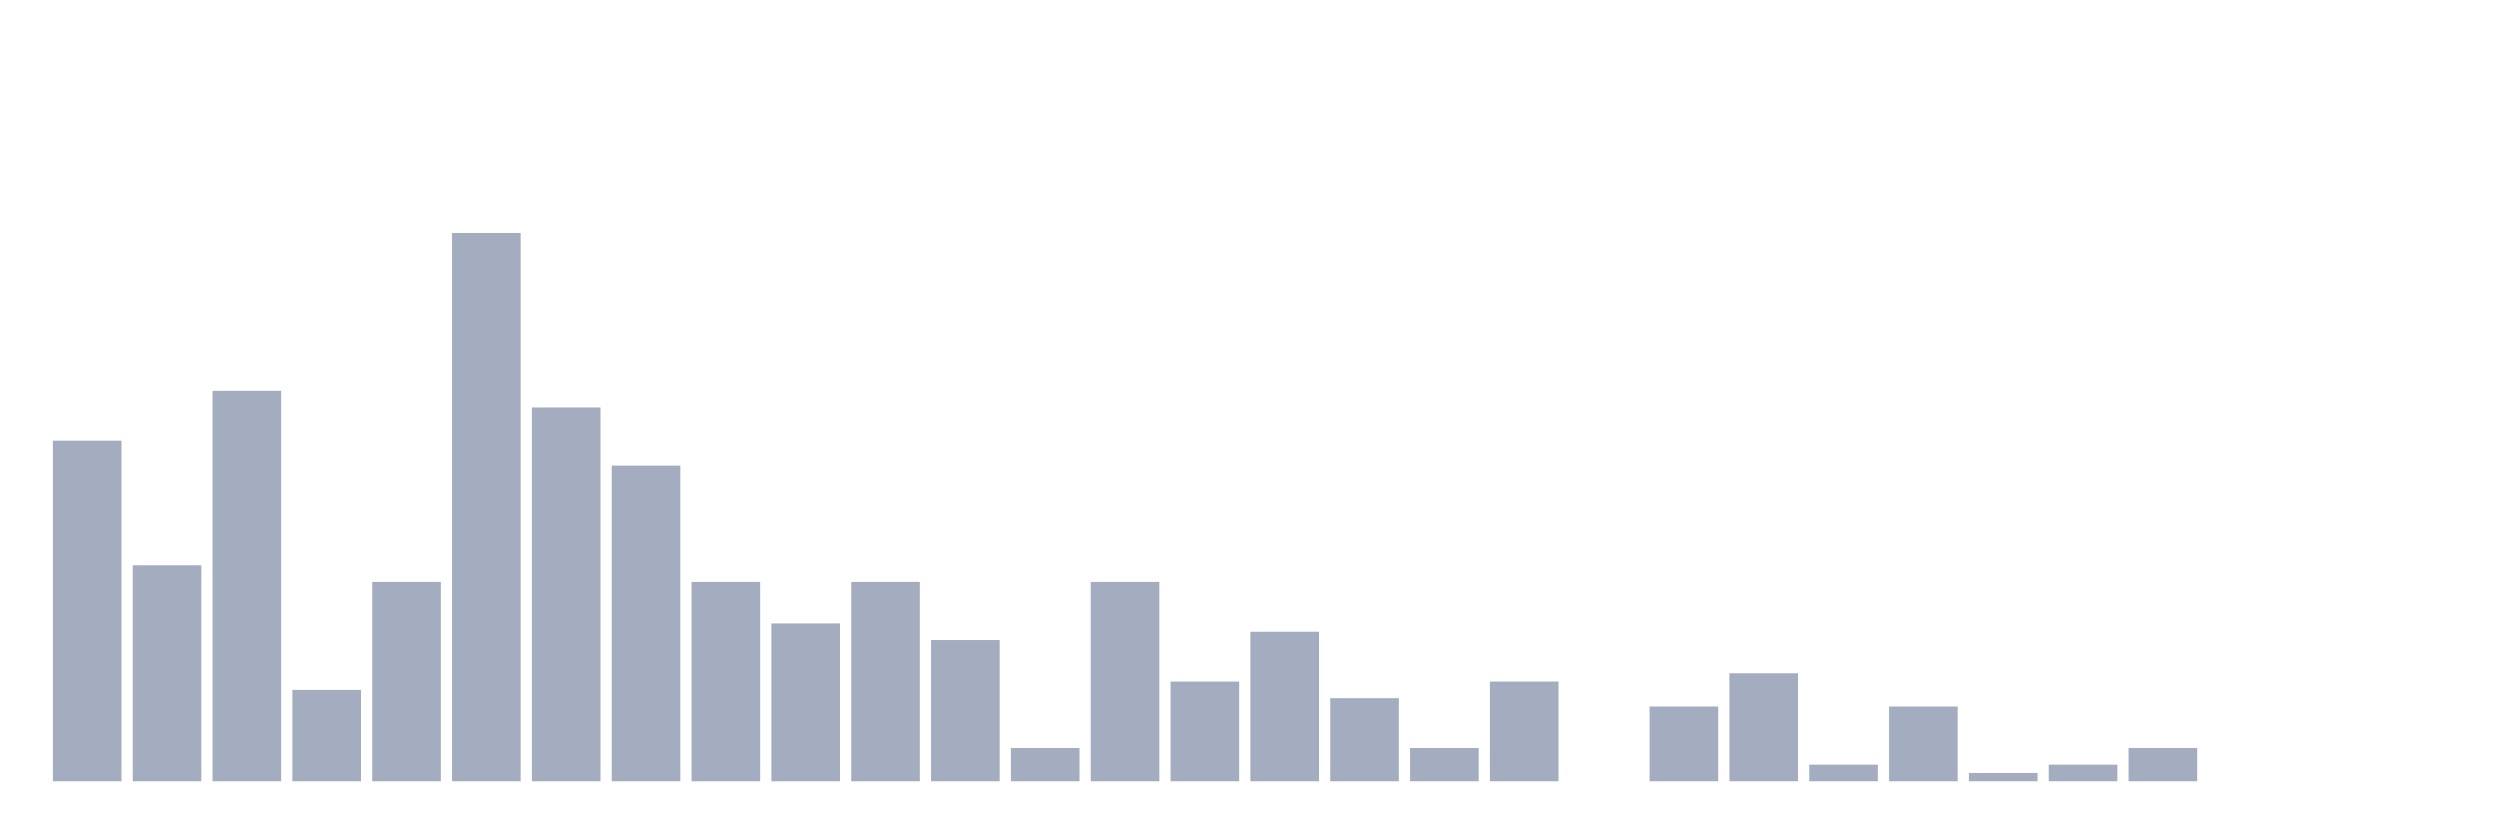
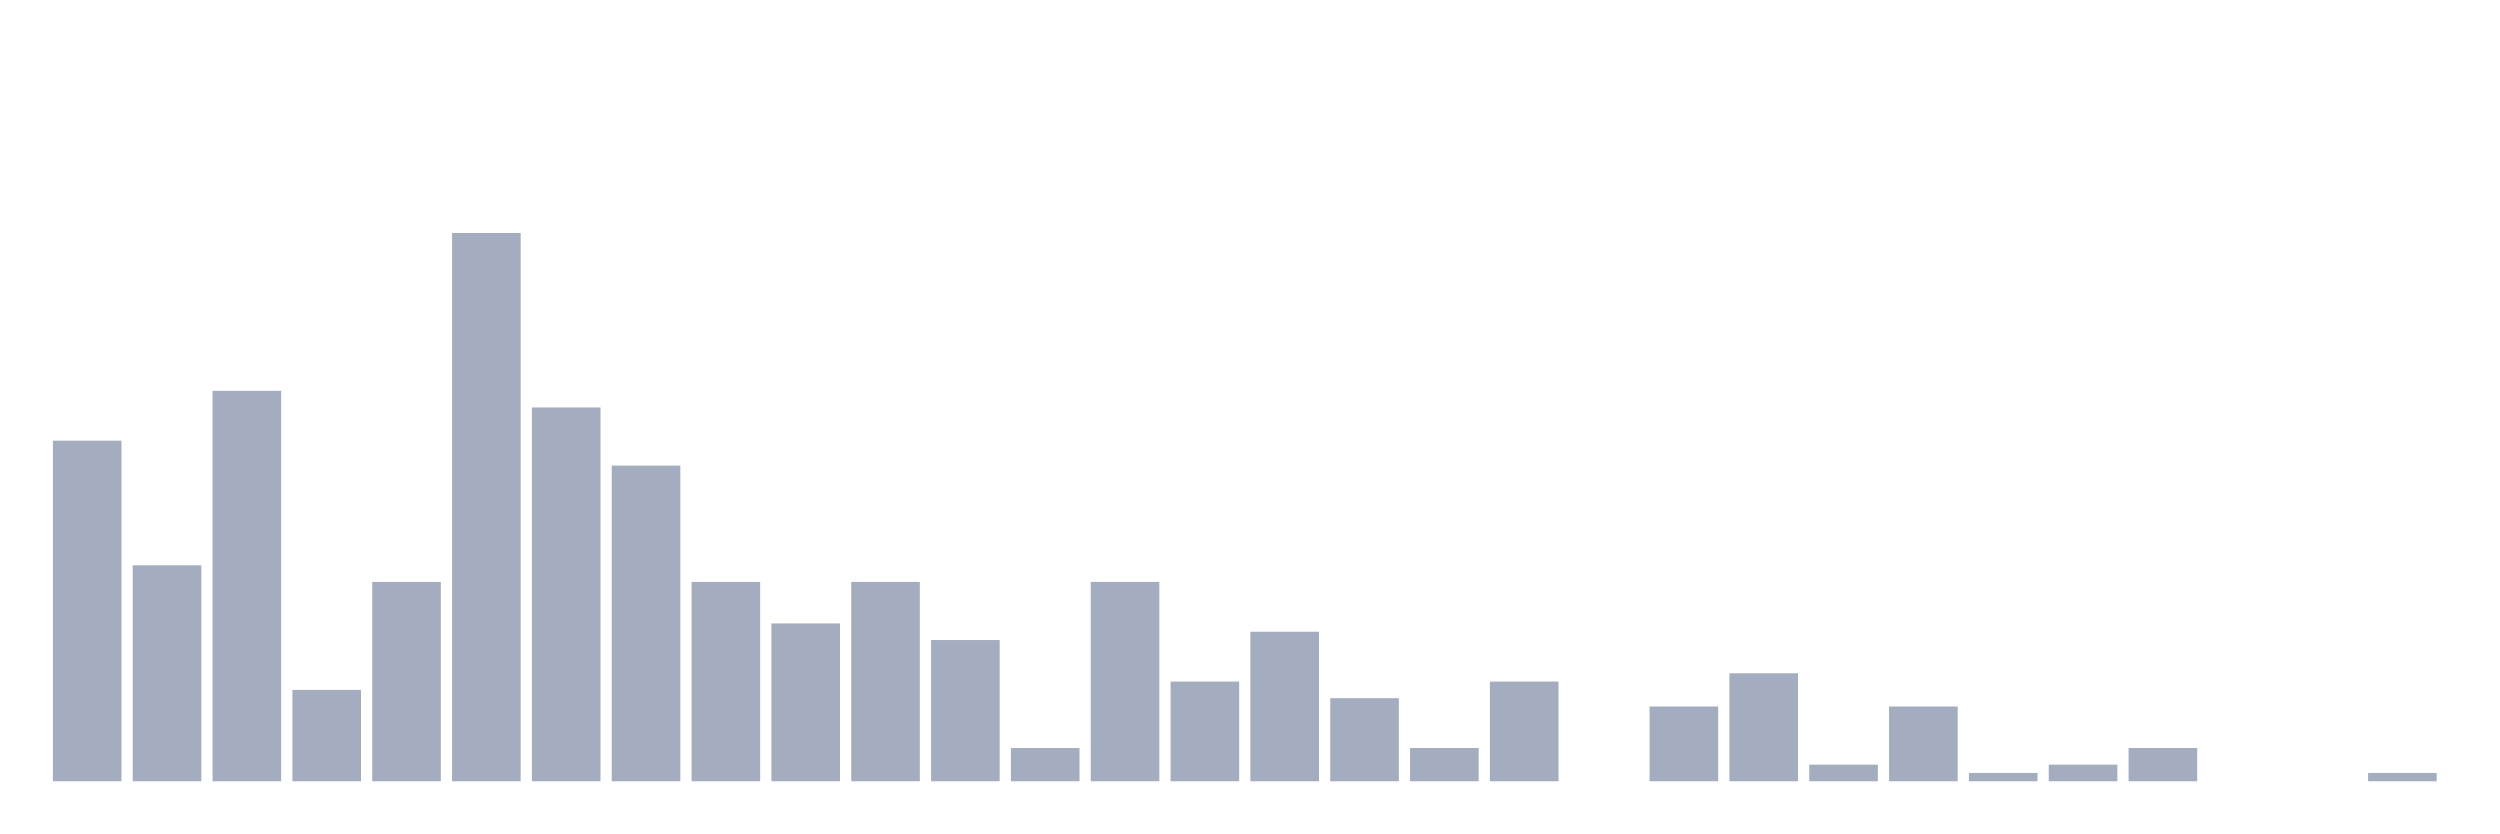
<svg xmlns="http://www.w3.org/2000/svg" viewBox="0 0 480 160">
  <g transform="translate(10,10)">
    <rect class="bar" x="0.153" width="13.175" y="74.609" height="65.391" fill="rgb(164,173,192)" />
    <rect class="bar" x="15.482" width="13.175" y="98.533" height="41.467" fill="rgb(164,173,192)" />
    <rect class="bar" x="30.81" width="13.175" y="65.04" height="74.96" fill="rgb(164,173,192)" />
    <rect class="bar" x="46.138" width="13.175" y="122.456" height="17.544" fill="rgb(164,173,192)" />
    <rect class="bar" x="61.466" width="13.175" y="101.722" height="38.278" fill="rgb(164,173,192)" />
    <rect class="bar" x="76.794" width="13.175" y="34.737" height="105.263" fill="rgb(164,173,192)" />
    <rect class="bar" x="92.123" width="13.175" y="68.23" height="71.77" fill="rgb(164,173,192)" />
    <rect class="bar" x="107.451" width="13.175" y="79.394" height="60.606" fill="rgb(164,173,192)" />
    <rect class="bar" x="122.779" width="13.175" y="101.722" height="38.278" fill="rgb(164,173,192)" />
    <rect class="bar" x="138.107" width="13.175" y="109.697" height="30.303" fill="rgb(164,173,192)" />
    <rect class="bar" x="153.436" width="13.175" y="101.722" height="38.278" fill="rgb(164,173,192)" />
    <rect class="bar" x="168.764" width="13.175" y="112.887" height="27.113" fill="rgb(164,173,192)" />
    <rect class="bar" x="184.092" width="13.175" y="133.62" height="6.38" fill="rgb(164,173,192)" />
    <rect class="bar" x="199.42" width="13.175" y="101.722" height="38.278" fill="rgb(164,173,192)" />
    <rect class="bar" x="214.748" width="13.175" y="120.861" height="19.139" fill="rgb(164,173,192)" />
    <rect class="bar" x="230.077" width="13.175" y="111.292" height="28.708" fill="rgb(164,173,192)" />
    <rect class="bar" x="245.405" width="13.175" y="124.051" height="15.949" fill="rgb(164,173,192)" />
    <rect class="bar" x="260.733" width="13.175" y="133.62" height="6.38" fill="rgb(164,173,192)" />
    <rect class="bar" x="276.061" width="13.175" y="120.861" height="19.139" fill="rgb(164,173,192)" />
    <rect class="bar" x="291.39" width="13.175" y="140" height="0" fill="rgb(164,173,192)" />
    <rect class="bar" x="306.718" width="13.175" y="125.646" height="14.354" fill="rgb(164,173,192)" />
    <rect class="bar" x="322.046" width="13.175" y="119.266" height="20.734" fill="rgb(164,173,192)" />
    <rect class="bar" x="337.374" width="13.175" y="136.81" height="3.19" fill="rgb(164,173,192)" />
    <rect class="bar" x="352.702" width="13.175" y="125.646" height="14.354" fill="rgb(164,173,192)" />
    <rect class="bar" x="368.031" width="13.175" y="138.405" height="1.595" fill="rgb(164,173,192)" />
    <rect class="bar" x="383.359" width="13.175" y="136.81" height="3.19" fill="rgb(164,173,192)" />
    <rect class="bar" x="398.687" width="13.175" y="133.62" height="6.38" fill="rgb(164,173,192)" />
    <rect class="bar" x="414.015" width="13.175" y="140" height="0" fill="rgb(164,173,192)" />
    <rect class="bar" x="429.344" width="13.175" y="140" height="0" fill="rgb(164,173,192)" />
-     <rect class="bar" x="444.672" width="13.175" y="140" height="0" fill="rgb(164,173,192)" />
+     <rect class="bar" x="444.672" width="13.175" y="138.405" height="1.595" fill="rgb(164,173,192)" />
  </g>
</svg>
